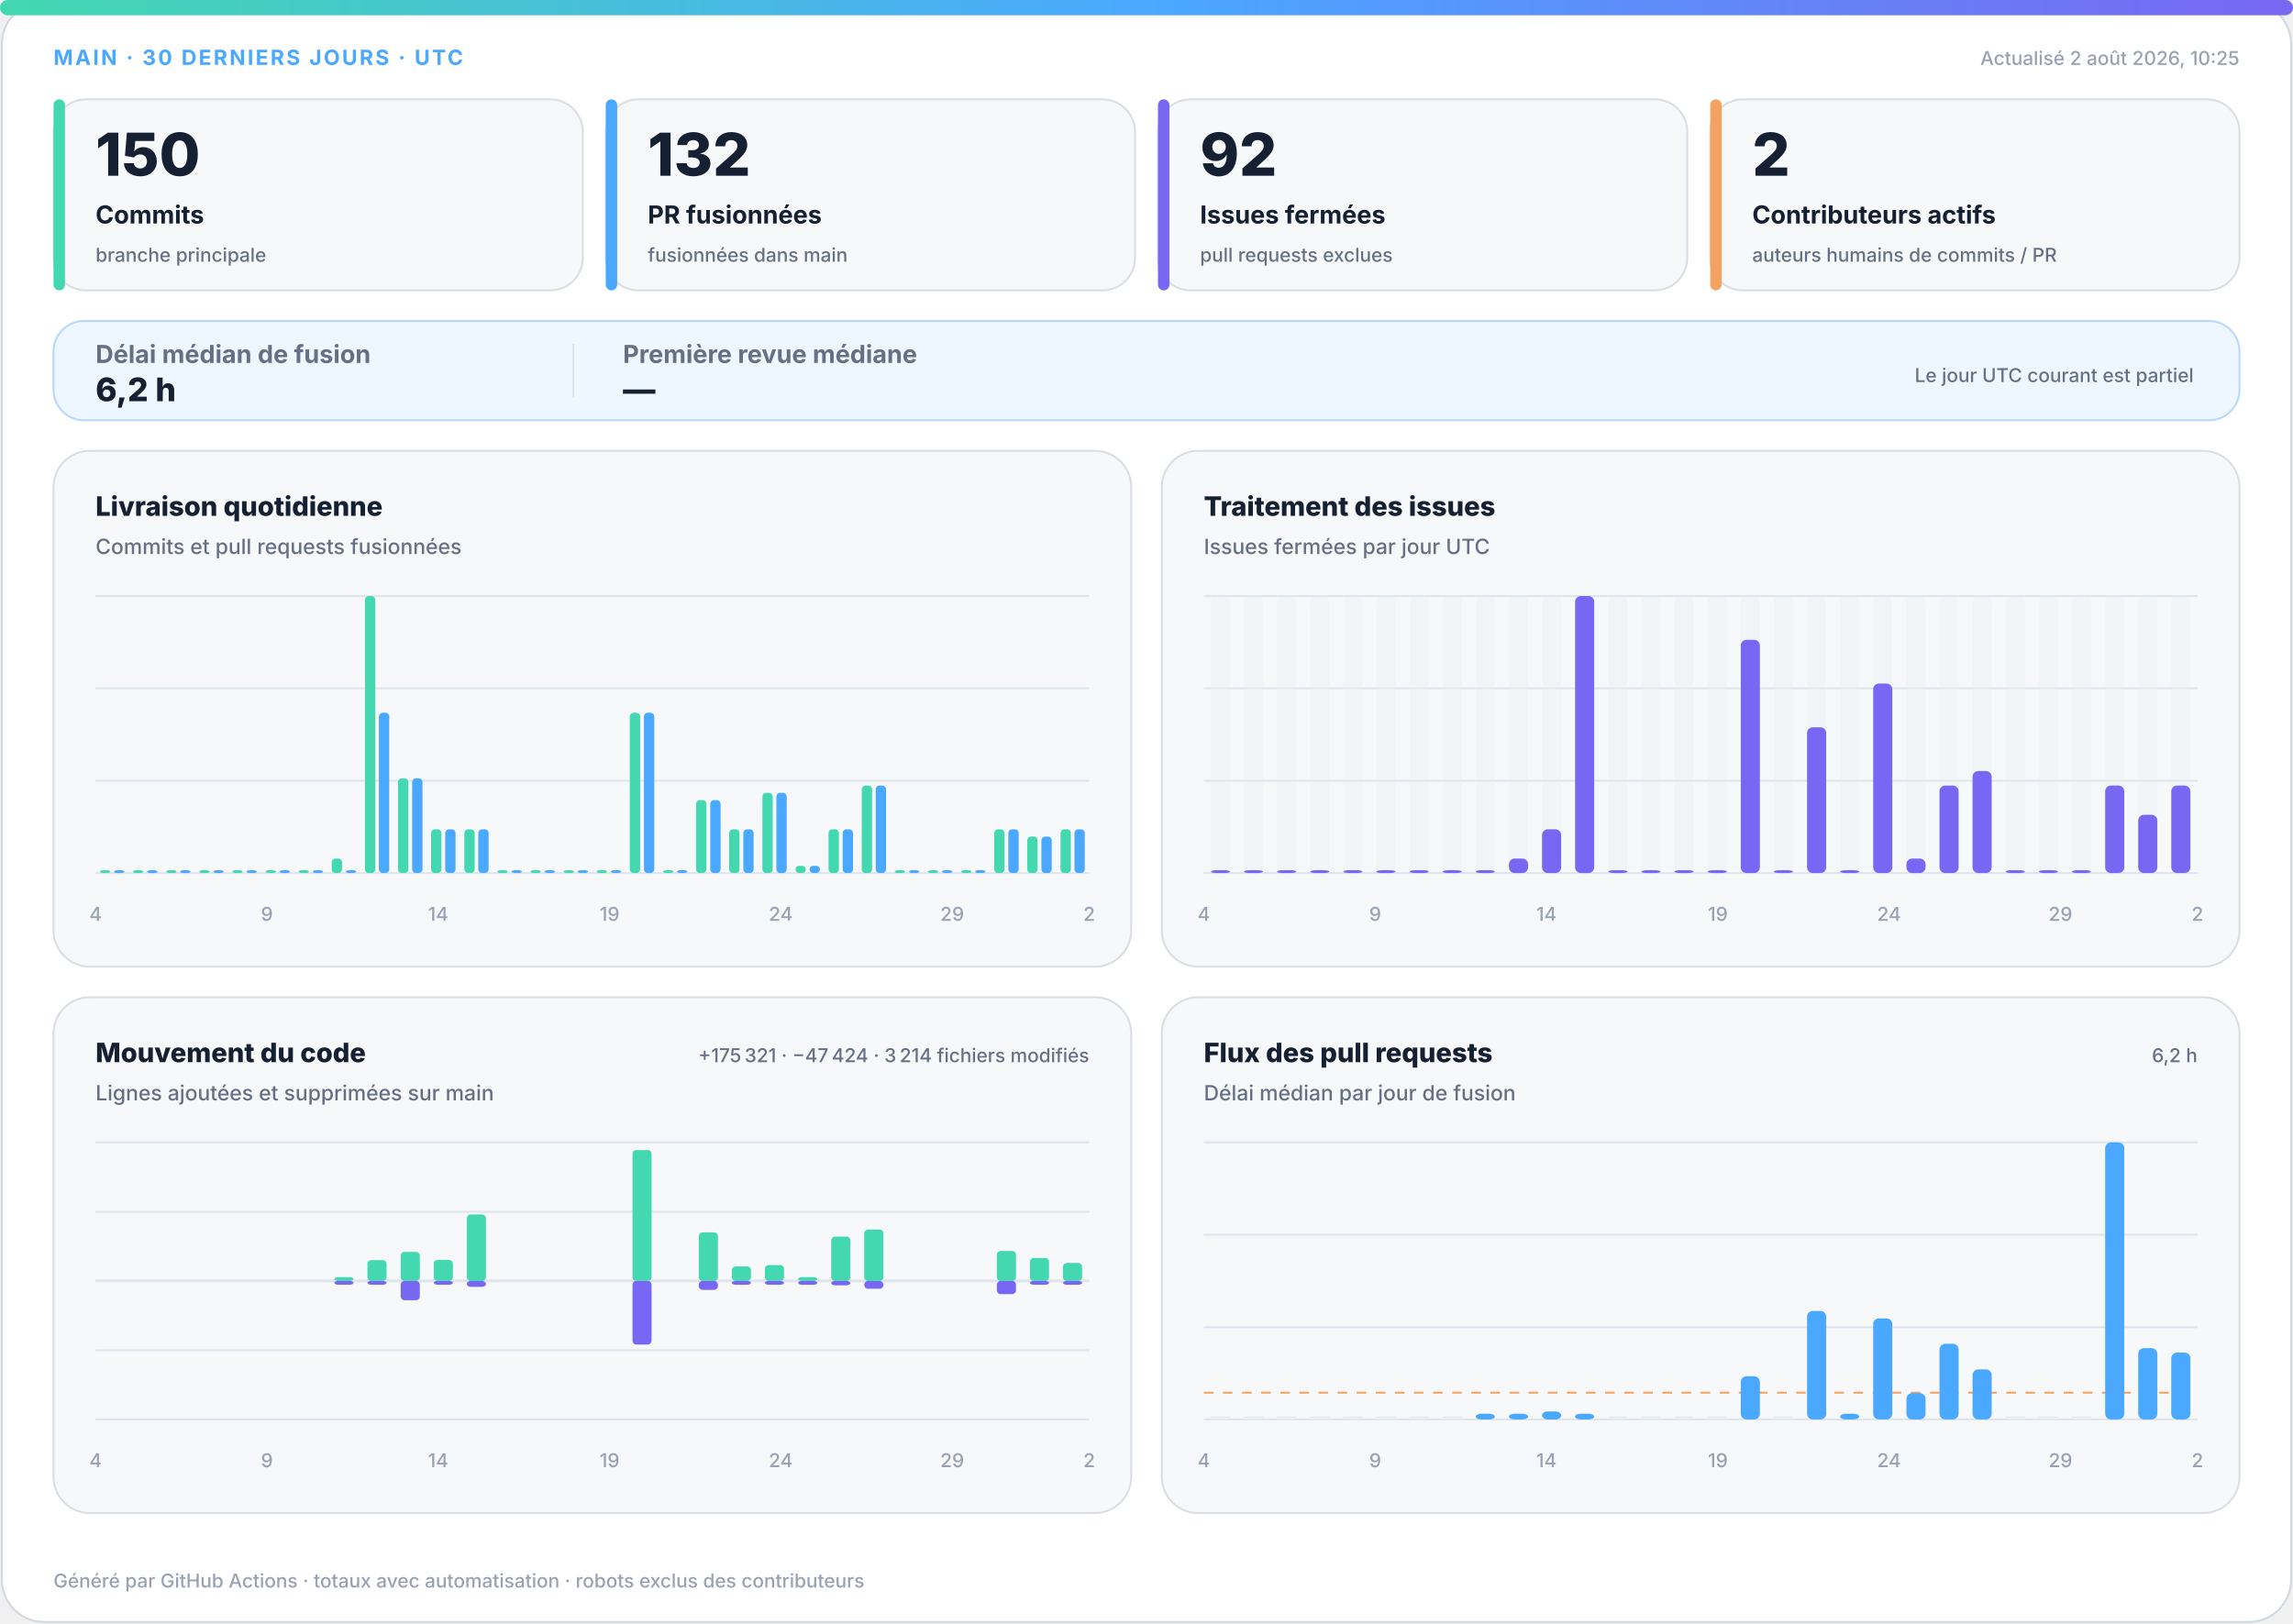
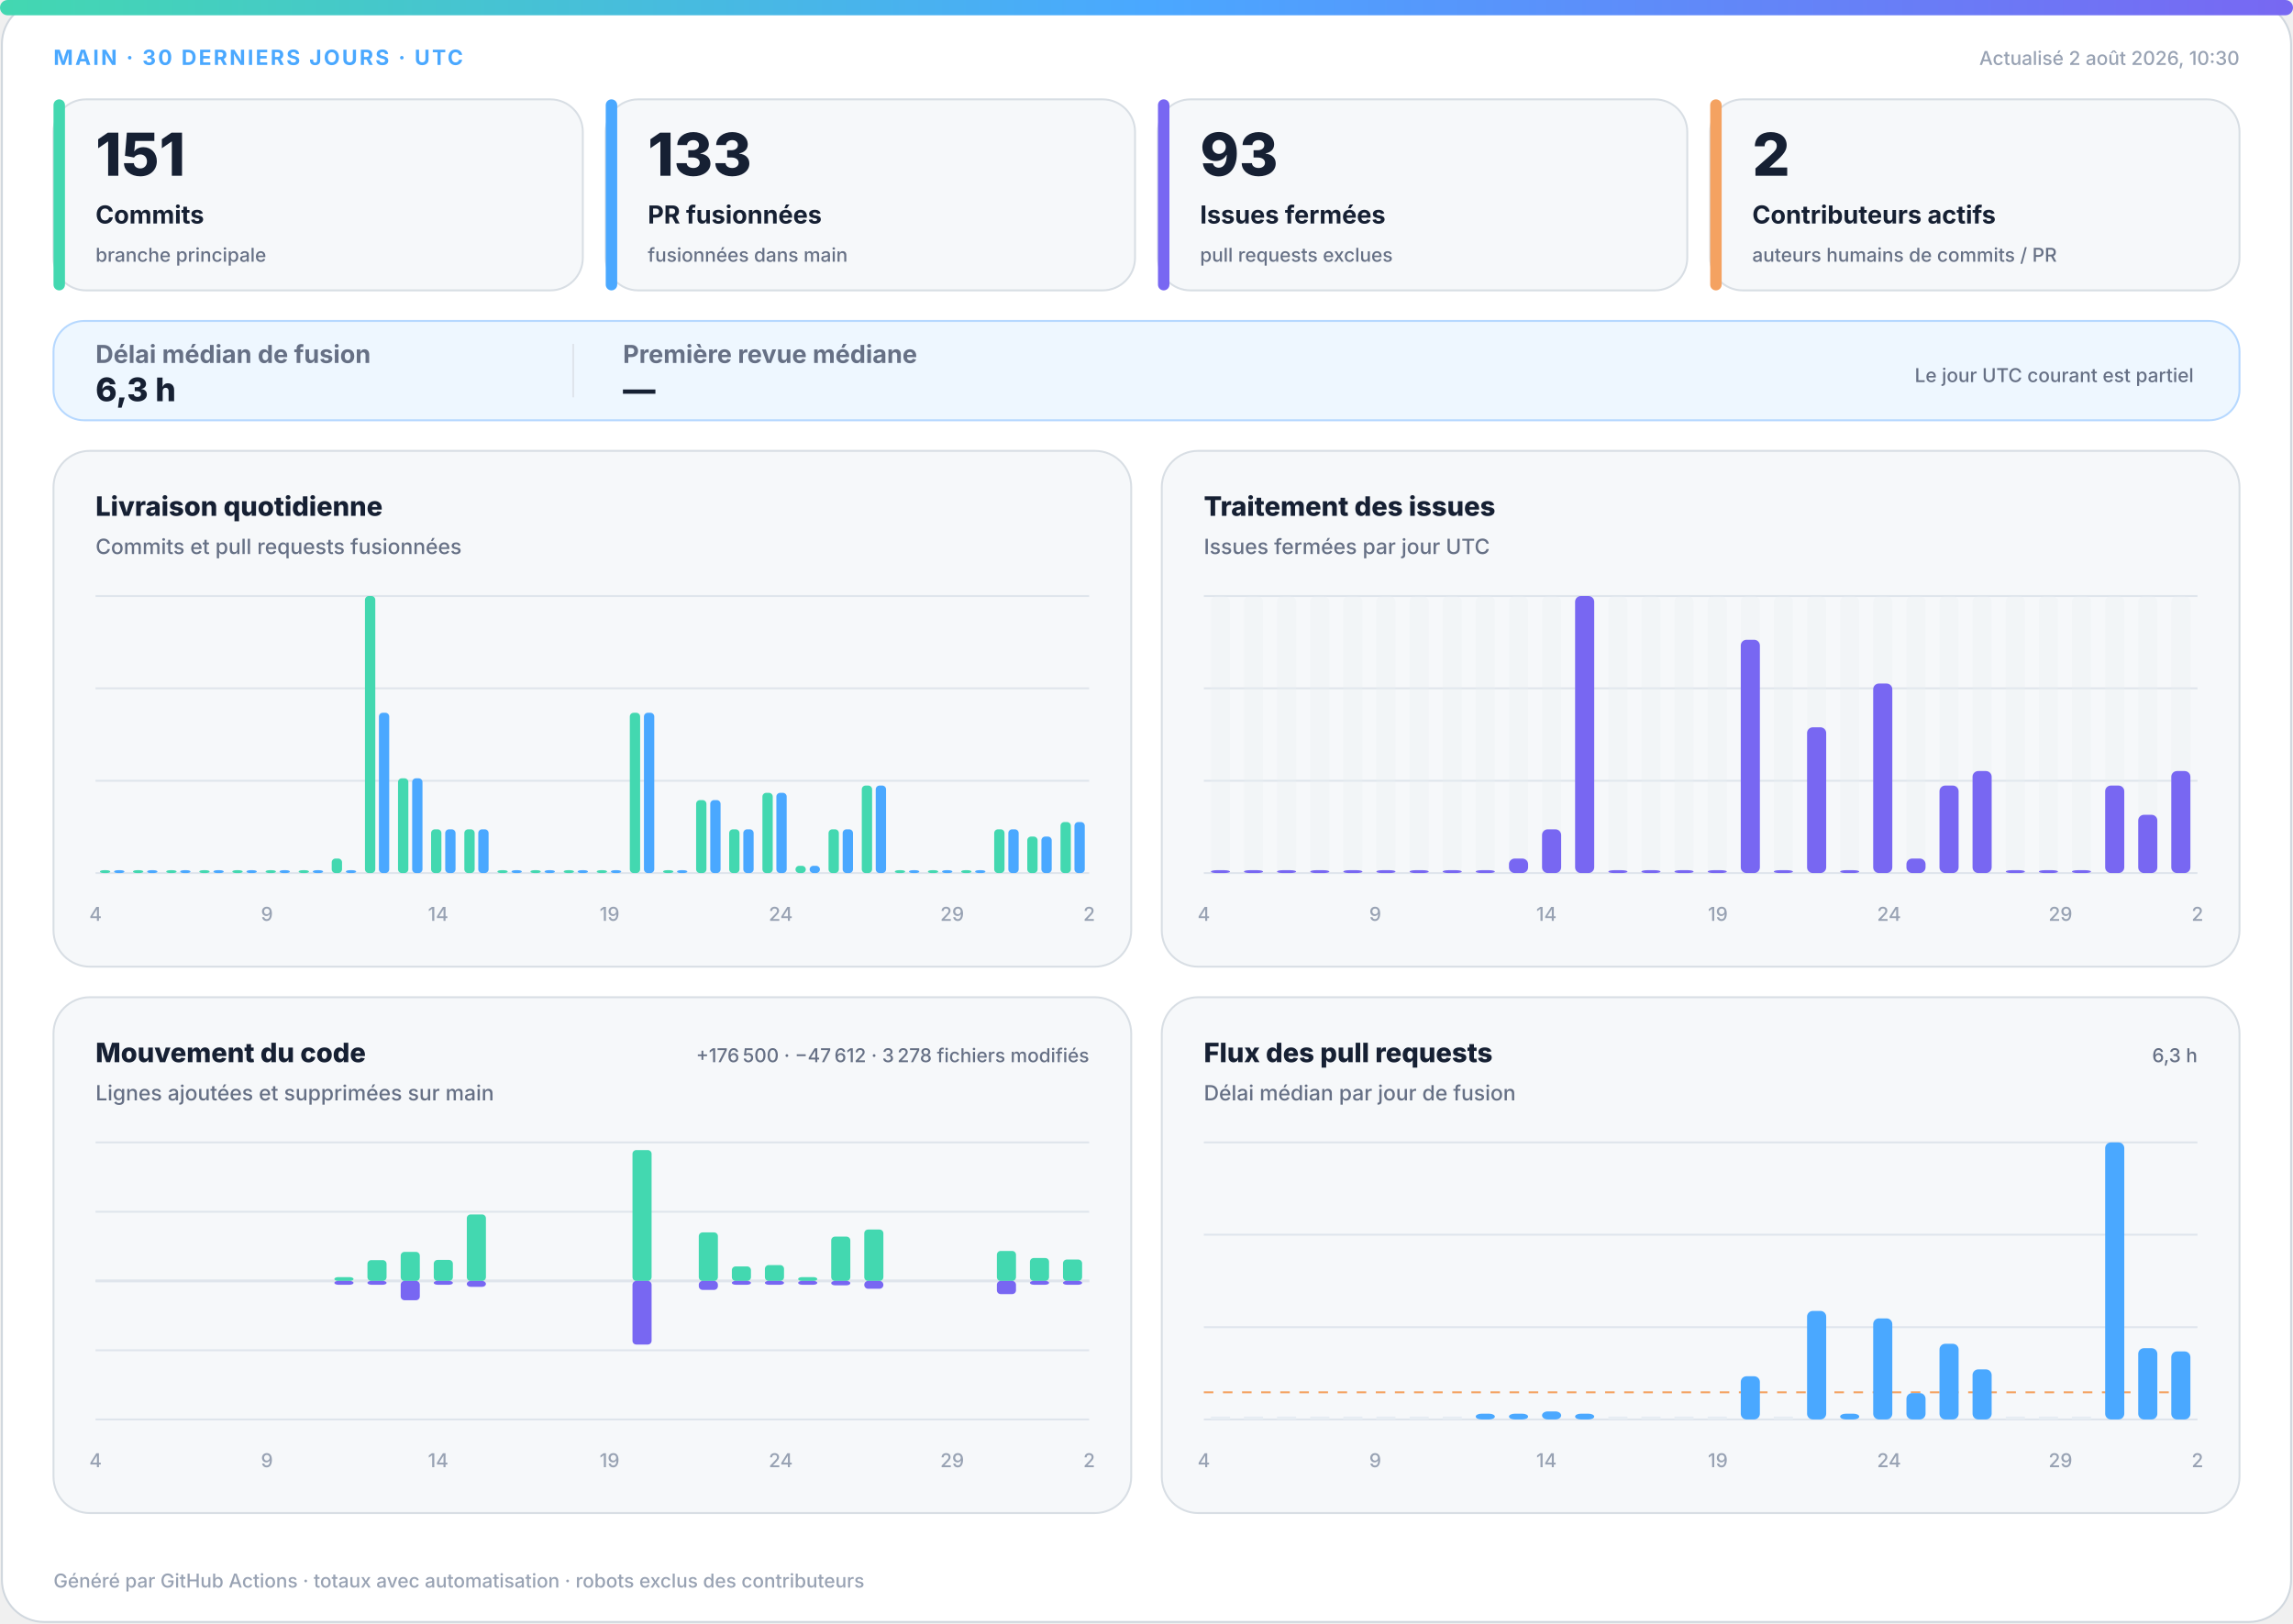
<svg xmlns="http://www.w3.org/2000/svg" width="1200" height="850" viewBox="0 0 1200 850" role="img" aria-labelledby="title desc">
  <defs>
    <linearGradient id="accent" x1="0" y1="0" x2="1" y2="0">
      <stop offset="0%" stop-color="#43d8b0" />
      <stop offset="50%" stop-color="#4aa8ff" />
      <stop offset="100%" stop-color="#7867f2" />
    </linearGradient>
    <linearGradient id="soft" x1="0" y1="0" x2="1" y2="1">
      <stop offset="0%" stop-color="#43d8b0" stop-opacity=".18" />
      <stop offset="100%" stop-color="#7867f2" stop-opacity=".12" />
    </linearGradient>
  </defs>
  <style>
.bg{fill:#fff;stroke:#d0d7de}.surface{fill:#f6f8fa;stroke:#d8dee4}.strong{fill:#eef7ff;stroke:#b6d8ff}.ink{fill:#162033}.muted{fill:#667085}.faint{fill:#98a2b3}.grid{stroke:#dfe5ec}.track{fill:#e7edf3}
.meta{font:750 11px -apple-system,BlinkMacSystemFont,"Segoe UI",sans-serif;letter-spacing:1.1px}.value{font:820 31px -apple-system,BlinkMacSystemFont,"Segoe UI",sans-serif}.label{font:720 13px -apple-system,BlinkMacSystemFont,"Segoe UI",sans-serif}.scope{font:520 10px -apple-system,BlinkMacSystemFont,"Segoe UI",sans-serif}.chart-title{font:760 14px -apple-system,BlinkMacSystemFont,"Segoe UI",sans-serif}.chart-subtitle{font:520 11px -apple-system,BlinkMacSystemFont,"Segoe UI",sans-serif}.small{font:540 10px -apple-system,BlinkMacSystemFont,"Segoe UI",sans-serif}.flow-value{font:780 17px -apple-system,BlinkMacSystemFont,"Segoe UI",sans-serif}
@media(prefers-color-scheme:dark){.bg{fill:#0d1117;stroke:#30363d}.surface{fill:#161b22;stroke:#30363d}.strong{fill:#10263a;stroke:#244d70}.ink{fill:#f0f6fc}.muted{fill:#a7b0bc}.faint{fill:#7d8590}.grid{stroke:#30363d}.track{fill:#27313d}}
</style>
  <rect class="bg" x="1" y="1" width="1198" height="848" rx="22" />
  <rect x="0" y="0" width="1200" height="8" rx="4" fill="url(#accent)" />
  <text class="meta" x="28" y="34" fill="#4aa8ff">MAIN · 30 DERNIERS JOURS · UTC</text>
-   <text class="small faint" x="1172" y="34" text-anchor="end">Actualisé 2 août 2026, 10:25</text>
+   <text class="small faint" x="1172" y="34" text-anchor="end">Actualisé 2 août 2026, 10:30</text>
  <g>
    <rect class="surface" x="28" y="52" width="277" height="100" rx="17" />
    <rect x="28" y="52" width="6" height="100" rx="3" fill="#43d8b0" />
-     <text class="value ink" x="50" y="92" style="font-size:31px">150</text>
+     <text class="value ink" x="50" y="92" style="font-size:31px">151</text>
    <text class="label ink" x="50" y="117" style="font-size:13px">Commits</text>
    <text class="scope muted" x="50" y="137" style="font-size:10px">branche principale</text>
  </g>
  <g>
    <rect class="surface" x="317" y="52" width="277" height="100" rx="17" />
    <rect x="317" y="52" width="6" height="100" rx="3" fill="#4aa8ff" />
-     <text class="value ink" x="339" y="92" style="font-size:31px">132</text>
+     <text class="value ink" x="339" y="92" style="font-size:31px">133</text>
    <text class="label ink" x="339" y="117" style="font-size:13px">PR fusionnées</text>
    <text class="scope muted" x="339" y="137" style="font-size:10px">fusionnées dans main</text>
  </g>
  <g>
    <rect class="surface" x="606" y="52" width="277" height="100" rx="17" />
    <rect x="606" y="52" width="6" height="100" rx="3" fill="#7867f2" />
-     <text class="value ink" x="628" y="92" style="font-size:31px">92</text>
+     <text class="value ink" x="628" y="92" style="font-size:31px">93</text>
    <text class="label ink" x="628" y="117" style="font-size:13px">Issues fermées</text>
    <text class="scope muted" x="628" y="137" style="font-size:10px">pull requests exclues</text>
  </g>
  <g>
    <rect class="surface" x="895" y="52" width="277" height="100" rx="17" />
    <rect x="895" y="52" width="6" height="100" rx="3" fill="#f4a261" />
    <text class="value ink" x="917" y="92" style="font-size:31px">2</text>
    <text class="label ink" x="917" y="117" style="font-size:13px">Contributeurs actifs</text>
    <text class="scope muted" x="917" y="137" style="font-size:10px">auteurs humains de commits / PR</text>
  </g>
  <g>
    <rect class="strong" x="28" y="168" width="1144" height="52" rx="16" fill="url(#soft)" />
    <text class="label muted" x="50" y="190">Délai médian de fusion</text>
-     <text class="flow-value ink" x="50" y="210">6,2 h</text>
+     <text class="flow-value ink" x="50" y="210">6,3 h</text>
    <line class="grid" x1="300" y1="180" x2="300" y2="208" />
    <text class="label muted" x="326" y="190">Première revue médiane</text>
    <text class="flow-value ink" x="326" y="210">—</text>
    <text class="scope muted" x="1148" y="200" text-anchor="end">Le jour UTC courant est partiel</text>
  </g>
  <g>
    <rect class="surface" x="28" y="236" width="564" height="270" rx="19" />
    <text class="chart-title ink" x="50" y="270">Livraison quotidienne</text>
    <text class="chart-subtitle muted" x="50" y="290">Commits et pull requests fusionnées</text>
    <line class="grid" x1="50" y1="312.0" x2="570" y2="312.0" />
    <line class="grid" x1="50" y1="360.3" x2="570" y2="360.3" />
    <line class="grid" x1="50" y1="408.7" x2="570" y2="408.7" />
    <line class="grid" x1="50" y1="457.0" x2="570" y2="457.0" />
    <rect x="52.3" y="455.5" width="5.4" height="1.5" rx="2" fill="#43d8b0" />
    <rect x="59.7" y="455.5" width="5.4" height="1.5" rx="2" fill="#4aa8ff" />
    <rect x="69.6" y="455.5" width="5.4" height="1.5" rx="2" fill="#43d8b0" />
    <rect x="77.0" y="455.5" width="5.4" height="1.5" rx="2" fill="#4aa8ff" />
    <rect x="87.0" y="455.5" width="5.4" height="1.5" rx="2" fill="#43d8b0" />
    <rect x="94.3" y="455.5" width="5.4" height="1.5" rx="2" fill="#4aa8ff" />
    <rect x="104.3" y="455.5" width="5.4" height="1.5" rx="2" fill="#43d8b0" />
    <rect x="111.7" y="455.5" width="5.4" height="1.5" rx="2" fill="#4aa8ff" />
    <rect x="121.6" y="455.5" width="5.4" height="1.5" rx="2" fill="#43d8b0" />
    <rect x="129.0" y="455.5" width="5.4" height="1.5" rx="2" fill="#4aa8ff" />
    <rect x="139.0" y="455.5" width="5.4" height="1.5" rx="2" fill="#43d8b0" />
    <rect x="146.3" y="455.5" width="5.4" height="1.5" rx="2" fill="#4aa8ff" />
    <rect x="156.3" y="455.5" width="5.4" height="1.5" rx="2" fill="#43d8b0" />
    <rect x="163.7" y="455.5" width="5.4" height="1.5" rx="2" fill="#4aa8ff" />
    <rect x="173.6" y="449.4" width="5.4" height="7.6" rx="2" fill="#43d8b0" />
    <rect x="181.0" y="455.5" width="5.4" height="1.5" rx="2" fill="#4aa8ff" />
    <rect x="191.0" y="312.0" width="5.4" height="145.0" rx="2" fill="#43d8b0" />
    <rect x="198.3" y="373.1" width="5.4" height="83.9" rx="2" fill="#4aa8ff" />
    <rect x="208.3" y="407.4" width="5.4" height="49.6" rx="2" fill="#43d8b0" />
    <rect x="215.7" y="407.4" width="5.4" height="49.6" rx="2" fill="#4aa8ff" />
    <rect x="225.6" y="434.1" width="5.4" height="22.9" rx="2" fill="#43d8b0" />
    <rect x="233.0" y="434.1" width="5.4" height="22.9" rx="2" fill="#4aa8ff" />
    <rect x="243.0" y="434.1" width="5.4" height="22.9" rx="2" fill="#43d8b0" />
    <rect x="250.3" y="434.1" width="5.4" height="22.9" rx="2" fill="#4aa8ff" />
    <rect x="260.3" y="455.5" width="5.4" height="1.5" rx="2" fill="#43d8b0" />
    <rect x="267.7" y="455.5" width="5.4" height="1.5" rx="2" fill="#4aa8ff" />
    <rect x="277.6" y="455.5" width="5.4" height="1.5" rx="2" fill="#43d8b0" />
    <rect x="285.0" y="455.5" width="5.4" height="1.5" rx="2" fill="#4aa8ff" />
    <rect x="295.0" y="455.5" width="5.4" height="1.5" rx="2" fill="#43d8b0" />
    <rect x="302.3" y="455.5" width="5.4" height="1.5" rx="2" fill="#4aa8ff" />
    <rect x="312.3" y="455.5" width="5.4" height="1.5" rx="2" fill="#43d8b0" />
    <rect x="319.7" y="455.5" width="5.4" height="1.5" rx="2" fill="#4aa8ff" />
    <rect x="329.6" y="373.1" width="5.4" height="83.9" rx="2" fill="#43d8b0" />
    <rect x="337.0" y="373.1" width="5.4" height="83.9" rx="2" fill="#4aa8ff" />
    <rect x="347.0" y="455.5" width="5.4" height="1.5" rx="2" fill="#43d8b0" />
    <rect x="354.3" y="455.5" width="5.4" height="1.5" rx="2" fill="#4aa8ff" />
    <rect x="364.3" y="418.8" width="5.4" height="38.2" rx="2" fill="#43d8b0" />
    <rect x="371.7" y="418.8" width="5.4" height="38.2" rx="2" fill="#4aa8ff" />
    <rect x="381.6" y="434.1" width="5.4" height="22.9" rx="2" fill="#43d8b0" />
    <rect x="389.0" y="434.1" width="5.4" height="22.9" rx="2" fill="#4aa8ff" />
    <rect x="399.0" y="415.0" width="5.4" height="42.0" rx="2" fill="#43d8b0" />
    <rect x="406.3" y="415.0" width="5.4" height="42.0" rx="2" fill="#4aa8ff" />
    <rect x="416.3" y="453.2" width="5.4" height="3.8" rx="2" fill="#43d8b0" />
    <rect x="423.7" y="453.2" width="5.4" height="3.8" rx="2" fill="#4aa8ff" />
    <rect x="433.6" y="434.1" width="5.4" height="22.9" rx="2" fill="#43d8b0" />
    <rect x="441.0" y="434.1" width="5.4" height="22.9" rx="2" fill="#4aa8ff" />
    <rect x="451.0" y="411.2" width="5.4" height="45.8" rx="2" fill="#43d8b0" />
    <rect x="458.3" y="411.2" width="5.4" height="45.8" rx="2" fill="#4aa8ff" />
    <rect x="468.3" y="455.5" width="5.4" height="1.5" rx="2" fill="#43d8b0" />
    <rect x="475.7" y="455.5" width="5.4" height="1.5" rx="2" fill="#4aa8ff" />
    <rect x="485.6" y="455.5" width="5.4" height="1.5" rx="2" fill="#43d8b0" />
    <rect x="493.0" y="455.5" width="5.4" height="1.5" rx="2" fill="#4aa8ff" />
    <rect x="503.0" y="455.5" width="5.4" height="1.5" rx="2" fill="#43d8b0" />
    <rect x="510.3" y="455.5" width="5.4" height="1.5" rx="2" fill="#4aa8ff" />
    <rect x="520.3" y="434.1" width="5.4" height="22.9" rx="2" fill="#43d8b0" />
    <rect x="527.7" y="434.1" width="5.4" height="22.9" rx="2" fill="#4aa8ff" />
    <rect x="537.6" y="437.9" width="5.4" height="19.1" rx="2" fill="#43d8b0" />
    <rect x="545.0" y="437.9" width="5.4" height="19.1" rx="2" fill="#4aa8ff" />
-     <rect x="555.0" y="434.1" width="5.4" height="22.9" rx="2" fill="#43d8b0" />
-     <rect x="562.3" y="434.1" width="5.4" height="22.9" rx="2" fill="#4aa8ff" />
+     <rect x="555.0" y="430.3" width="5.4" height="26.7" rx="2" fill="#43d8b0" />
+     <rect x="562.3" y="430.3" width="5.4" height="26.7" rx="2" fill="#4aa8ff" />
    <text class="small faint" x="50.0" y="482" text-anchor="middle">4</text>
    <text class="small faint" x="139.7" y="482" text-anchor="middle">9</text>
    <text class="small faint" x="229.3" y="482" text-anchor="middle">14</text>
    <text class="small faint" x="319.0" y="482" text-anchor="middle">19</text>
    <text class="small faint" x="408.6" y="482" text-anchor="middle">24</text>
    <text class="small faint" x="498.3" y="482" text-anchor="middle">29</text>
    <text class="small faint" x="570.0" y="482" text-anchor="middle">2</text>
  </g>
  <g>
    <rect class="surface" x="608" y="236" width="564" height="270" rx="19" />
    <text class="chart-title ink" x="630" y="270">Traitement des issues</text>
    <text class="chart-subtitle muted" x="630" y="290">Issues fermées par jour UTC</text>
    <line class="grid" x1="630" y1="312.0" x2="1150" y2="312.0" />
    <line class="grid" x1="630" y1="360.3" x2="1150" y2="360.3" />
    <line class="grid" x1="630" y1="408.7" x2="1150" y2="408.7" />
    <line class="grid" x1="630" y1="457.0" x2="1150" y2="457.0" />
    <g>
      <rect class="track" x="633.7" y="312" width="10.0" height="145" rx="3" opacity=".3" />
      <rect x="633.7" y="455.5" width="10.0" height="1.5" rx="3" fill="#7867f2" />
    </g>
    <g>
      <rect class="track" x="651.0" y="312" width="10.0" height="145" rx="3" opacity=".3" />
      <rect x="651.0" y="455.5" width="10.0" height="1.5" rx="3" fill="#7867f2" />
    </g>
    <g>
      <rect class="track" x="668.3" y="312" width="10.0" height="145" rx="3" opacity=".3" />
      <rect x="668.3" y="455.5" width="10.0" height="1.5" rx="3" fill="#7867f2" />
    </g>
    <g>
      <rect class="track" x="685.7" y="312" width="10.0" height="145" rx="3" opacity=".3" />
      <rect x="685.7" y="455.5" width="10.0" height="1.5" rx="3" fill="#7867f2" />
    </g>
    <g>
      <rect class="track" x="703.0" y="312" width="10.0" height="145" rx="3" opacity=".3" />
      <rect x="703.0" y="455.5" width="10.0" height="1.5" rx="3" fill="#7867f2" />
    </g>
    <g>
      <rect class="track" x="720.3" y="312" width="10.0" height="145" rx="3" opacity=".3" />
      <rect x="720.3" y="455.5" width="10.0" height="1.5" rx="3" fill="#7867f2" />
    </g>
    <g>
      <rect class="track" x="737.7" y="312" width="10.0" height="145" rx="3" opacity=".3" />
      <rect x="737.7" y="455.5" width="10.0" height="1.5" rx="3" fill="#7867f2" />
    </g>
    <g>
      <rect class="track" x="755.0" y="312" width="10.0" height="145" rx="3" opacity=".3" />
      <rect x="755.0" y="455.5" width="10.0" height="1.5" rx="3" fill="#7867f2" />
    </g>
    <g>
      <rect class="track" x="772.3" y="312" width="10.0" height="145" rx="3" opacity=".3" />
      <rect x="772.3" y="455.5" width="10.0" height="1.5" rx="3" fill="#7867f2" />
    </g>
    <g>
      <rect class="track" x="789.7" y="312" width="10.0" height="145" rx="3" opacity=".3" />
      <rect x="789.7" y="449.4" width="10.0" height="7.6" rx="3" fill="#7867f2" />
    </g>
    <g>
      <rect class="track" x="807.0" y="312" width="10.0" height="145" rx="3" opacity=".3" />
      <rect x="807.0" y="434.1" width="10.0" height="22.9" rx="3" fill="#7867f2" />
    </g>
    <g>
      <rect class="track" x="824.3" y="312" width="10.0" height="145" rx="3" opacity=".3" />
      <rect x="824.3" y="312.0" width="10.0" height="145.0" rx="3" fill="#7867f2" />
    </g>
    <g>
      <rect class="track" x="841.7" y="312" width="10.0" height="145" rx="3" opacity=".3" />
      <rect x="841.7" y="455.5" width="10.0" height="1.5" rx="3" fill="#7867f2" />
    </g>
    <g>
      <rect class="track" x="859.0" y="312" width="10.0" height="145" rx="3" opacity=".3" />
      <rect x="859.0" y="455.5" width="10.0" height="1.5" rx="3" fill="#7867f2" />
    </g>
    <g>
      <rect class="track" x="876.3" y="312" width="10.0" height="145" rx="3" opacity=".3" />
      <rect x="876.3" y="455.5" width="10.0" height="1.5" rx="3" fill="#7867f2" />
    </g>
    <g>
      <rect class="track" x="893.7" y="312" width="10.0" height="145" rx="3" opacity=".3" />
      <rect x="893.7" y="455.5" width="10.0" height="1.5" rx="3" fill="#7867f2" />
    </g>
    <g>
      <rect class="track" x="911.0" y="312" width="10.0" height="145" rx="3" opacity=".3" />
      <rect x="911.0" y="334.9" width="10.0" height="122.1" rx="3" fill="#7867f2" />
    </g>
    <g>
      <rect class="track" x="928.3" y="312" width="10.0" height="145" rx="3" opacity=".3" />
      <rect x="928.3" y="455.5" width="10.0" height="1.5" rx="3" fill="#7867f2" />
    </g>
    <g>
      <rect class="track" x="945.7" y="312" width="10.0" height="145" rx="3" opacity=".3" />
      <rect x="945.7" y="380.7" width="10.0" height="76.3" rx="3" fill="#7867f2" />
    </g>
    <g>
      <rect class="track" x="963.0" y="312" width="10.0" height="145" rx="3" opacity=".3" />
      <rect x="963.0" y="455.5" width="10.0" height="1.5" rx="3" fill="#7867f2" />
    </g>
    <g>
      <rect class="track" x="980.3" y="312" width="10.0" height="145" rx="3" opacity=".3" />
      <rect x="980.3" y="357.8" width="10.0" height="99.2" rx="3" fill="#7867f2" />
    </g>
    <g>
      <rect class="track" x="997.7" y="312" width="10.0" height="145" rx="3" opacity=".3" />
      <rect x="997.7" y="449.4" width="10.0" height="7.6" rx="3" fill="#7867f2" />
    </g>
    <g>
      <rect class="track" x="1015.0" y="312" width="10.0" height="145" rx="3" opacity=".3" />
      <rect x="1015.0" y="411.2" width="10.0" height="45.8" rx="3" fill="#7867f2" />
    </g>
    <g>
      <rect class="track" x="1032.3" y="312" width="10.0" height="145" rx="3" opacity=".3" />
      <rect x="1032.3" y="403.6" width="10.0" height="53.4" rx="3" fill="#7867f2" />
    </g>
    <g>
      <rect class="track" x="1049.7" y="312" width="10.0" height="145" rx="3" opacity=".3" />
      <rect x="1049.7" y="455.5" width="10.0" height="1.5" rx="3" fill="#7867f2" />
    </g>
    <g>
      <rect class="track" x="1067.0" y="312" width="10.0" height="145" rx="3" opacity=".3" />
      <rect x="1067.0" y="455.5" width="10.0" height="1.5" rx="3" fill="#7867f2" />
    </g>
    <g>
      <rect class="track" x="1084.3" y="312" width="10.0" height="145" rx="3" opacity=".3" />
      <rect x="1084.3" y="455.5" width="10.0" height="1.5" rx="3" fill="#7867f2" />
    </g>
    <g>
      <rect class="track" x="1101.7" y="312" width="10.0" height="145" rx="3" opacity=".3" />
      <rect x="1101.7" y="411.2" width="10.0" height="45.8" rx="3" fill="#7867f2" />
    </g>
    <g>
      <rect class="track" x="1119.0" y="312" width="10.0" height="145" rx="3" opacity=".3" />
      <rect x="1119.0" y="426.5" width="10.0" height="30.5" rx="3" fill="#7867f2" />
    </g>
    <g>
      <rect class="track" x="1136.3" y="312" width="10.0" height="145" rx="3" opacity=".3" />
-       <rect x="1136.3" y="411.2" width="10.0" height="45.8" rx="3" fill="#7867f2" />
+       <rect x="1136.3" y="403.6" width="10.0" height="53.4" rx="3" fill="#7867f2" />
    </g>
    <text class="small faint" x="630.0" y="482" text-anchor="middle">4</text>
    <text class="small faint" x="719.7" y="482" text-anchor="middle">9</text>
    <text class="small faint" x="809.3" y="482" text-anchor="middle">14</text>
    <text class="small faint" x="899.0" y="482" text-anchor="middle">19</text>
    <text class="small faint" x="988.6" y="482" text-anchor="middle">24</text>
    <text class="small faint" x="1078.3" y="482" text-anchor="middle">29</text>
    <text class="small faint" x="1150.0" y="482" text-anchor="middle">2</text>
  </g>
  <g>
    <rect class="surface" x="28" y="522" width="564" height="270" rx="19" />
    <text class="chart-title ink" x="50" y="556">Mouvement du code</text>
    <text class="chart-subtitle muted" x="50" y="576">Lignes ajoutées et supprimées sur main</text>
-     <text class="small muted" x="570" y="556" text-anchor="end">+175 321 · −47 424 · 3 214 fichiers modifiés</text>
+     <text class="small muted" x="570" y="556" text-anchor="end">+176 500 · −47 612 · 3 278 fichiers modifiés</text>
    <line class="grid" x1="50" y1="598.0" x2="570" y2="598.0" />
    <line class="grid" x1="50" y1="634.3" x2="570" y2="634.3" />
    <line class="grid" x1="50" y1="670.5" x2="570" y2="670.5" />
    <line class="grid" x1="50" y1="706.8" x2="570" y2="706.8" />
    <line class="grid" x1="50" y1="743.0" x2="570" y2="743.0" />
    <line class="grid" x1="50" y1="670.5" x2="570" y2="670.5" stroke-width="1.5" />
    <rect x="53.7" y="670.5" width="10.0" height="0.0" rx="2" fill="#43d8b0" />
    <rect x="53.7" y="670.5" width="10.0" height="0.0" rx="2" fill="#7867f2" />
    <rect x="71.0" y="670.5" width="10.0" height="0.0" rx="2" fill="#43d8b0" />
    <rect x="71.0" y="670.5" width="10.0" height="0.0" rx="2" fill="#7867f2" />
    <rect x="88.3" y="670.5" width="10.0" height="0.0" rx="2" fill="#43d8b0" />
    <rect x="88.3" y="670.5" width="10.0" height="0.0" rx="2" fill="#7867f2" />
    <rect x="105.7" y="670.5" width="10.0" height="0.0" rx="2" fill="#43d8b0" />
    <rect x="105.7" y="670.5" width="10.0" height="0.0" rx="2" fill="#7867f2" />
    <rect x="123.0" y="670.5" width="10.0" height="0.0" rx="2" fill="#43d8b0" />
    <rect x="123.0" y="670.5" width="10.0" height="0.0" rx="2" fill="#7867f2" />
    <rect x="140.3" y="670.5" width="10.0" height="0.0" rx="2" fill="#43d8b0" />
    <rect x="140.3" y="670.5" width="10.0" height="0.0" rx="2" fill="#7867f2" />
    <rect x="157.7" y="670.5" width="10.0" height="0.0" rx="2" fill="#43d8b0" />
    <rect x="157.7" y="670.5" width="10.0" height="0.0" rx="2" fill="#7867f2" />
    <rect x="175.0" y="668.5" width="10.0" height="2.0" rx="2" fill="#43d8b0" />
    <rect x="175.0" y="670.5" width="10.0" height="2.0" rx="2" fill="#7867f2" />
    <rect x="192.3" y="659.6" width="10.0" height="10.9" rx="2" fill="#43d8b0" />
    <rect x="192.3" y="670.5" width="10.0" height="2.0" rx="2" fill="#7867f2" />
    <rect x="209.7" y="655.3" width="10.0" height="15.2" rx="2" fill="#43d8b0" />
    <rect x="209.7" y="670.5" width="10.0" height="10.1" rx="2" fill="#7867f2" />
    <rect x="227.0" y="659.5" width="10.0" height="11.0" rx="2" fill="#43d8b0" />
    <rect x="227.0" y="670.5" width="10.0" height="2.0" rx="2" fill="#7867f2" />
    <rect x="244.3" y="635.7" width="10.0" height="34.8" rx="2" fill="#43d8b0" />
    <rect x="244.3" y="670.5" width="10.0" height="3.1" rx="2" fill="#7867f2" />
    <rect x="261.7" y="670.5" width="10.0" height="0.0" rx="2" fill="#43d8b0" />
    <rect x="261.7" y="670.5" width="10.0" height="0.0" rx="2" fill="#7867f2" />
    <rect x="279.0" y="670.5" width="10.0" height="0.0" rx="2" fill="#43d8b0" />
    <rect x="279.0" y="670.5" width="10.0" height="0.0" rx="2" fill="#7867f2" />
    <rect x="296.3" y="670.5" width="10.0" height="0.0" rx="2" fill="#43d8b0" />
    <rect x="296.3" y="670.5" width="10.0" height="0.0" rx="2" fill="#7867f2" />
    <rect x="313.7" y="670.5" width="10.0" height="0.0" rx="2" fill="#43d8b0" />
    <rect x="313.7" y="670.5" width="10.0" height="0.0" rx="2" fill="#7867f2" />
    <rect x="331.0" y="602.0" width="10.0" height="68.5" rx="2" fill="#43d8b0" />
    <rect x="331.0" y="670.5" width="10.0" height="33.3" rx="2" fill="#7867f2" />
    <rect x="348.3" y="670.5" width="10.0" height="0.0" rx="2" fill="#43d8b0" />
    <rect x="348.3" y="670.5" width="10.0" height="0.0" rx="2" fill="#7867f2" />
    <rect x="365.7" y="645.1" width="10.0" height="25.4" rx="2" fill="#43d8b0" />
    <rect x="365.7" y="670.5" width="10.0" height="4.7" rx="2" fill="#7867f2" />
    <rect x="383.0" y="662.9" width="10.0" height="7.6" rx="2" fill="#43d8b0" />
    <rect x="383.0" y="670.5" width="10.0" height="2.0" rx="2" fill="#7867f2" />
    <rect x="400.3" y="662.2" width="10.0" height="8.3" rx="2" fill="#43d8b0" />
    <rect x="400.3" y="670.5" width="10.0" height="2.0" rx="2" fill="#7867f2" />
    <rect x="417.7" y="668.5" width="10.0" height="2.0" rx="2" fill="#43d8b0" />
    <rect x="417.7" y="670.5" width="10.0" height="2.0" rx="2" fill="#7867f2" />
    <rect x="435.0" y="647.3" width="10.0" height="23.2" rx="2" fill="#43d8b0" />
    <rect x="435.0" y="670.5" width="10.0" height="2.3" rx="2" fill="#7867f2" />
    <rect x="452.3" y="643.6" width="10.0" height="26.9" rx="2" fill="#43d8b0" />
    <rect x="452.3" y="670.5" width="10.0" height="4.1" rx="2" fill="#7867f2" />
    <rect x="469.7" y="670.5" width="10.0" height="0.0" rx="2" fill="#43d8b0" />
    <rect x="469.7" y="670.5" width="10.0" height="0.0" rx="2" fill="#7867f2" />
    <rect x="487.0" y="670.5" width="10.0" height="0.0" rx="2" fill="#43d8b0" />
    <rect x="487.0" y="670.5" width="10.0" height="0.0" rx="2" fill="#7867f2" />
    <rect x="504.3" y="670.5" width="10.0" height="0.0" rx="2" fill="#43d8b0" />
    <rect x="504.3" y="670.5" width="10.0" height="0.0" rx="2" fill="#7867f2" />
    <rect x="521.7" y="654.8" width="10.0" height="15.7" rx="2" fill="#43d8b0" />
    <rect x="521.7" y="670.5" width="10.0" height="6.9" rx="2" fill="#7867f2" />
    <rect x="539.0" y="658.5" width="10.0" height="12.0" rx="2" fill="#43d8b0" />
    <rect x="539.0" y="670.5" width="10.0" height="2.0" rx="2" fill="#7867f2" />
-     <rect x="556.3" y="661.1" width="10.0" height="9.4" rx="2" fill="#43d8b0" />
+     <rect x="556.3" y="659.3" width="10.0" height="11.2" rx="2" fill="#43d8b0" />
    <rect x="556.3" y="670.5" width="10.0" height="2.0" rx="2" fill="#7867f2" />
    <text class="small faint" x="50.0" y="768" text-anchor="middle">4</text>
    <text class="small faint" x="139.7" y="768" text-anchor="middle">9</text>
    <text class="small faint" x="229.3" y="768" text-anchor="middle">14</text>
    <text class="small faint" x="319.0" y="768" text-anchor="middle">19</text>
    <text class="small faint" x="408.6" y="768" text-anchor="middle">24</text>
    <text class="small faint" x="498.3" y="768" text-anchor="middle">29</text>
    <text class="small faint" x="570.0" y="768" text-anchor="middle">2</text>
  </g>
  <g>
    <rect class="surface" x="608" y="522" width="564" height="270" rx="19" />
    <text class="chart-title ink" x="630" y="556">Flux des pull requests</text>
    <text class="chart-subtitle muted" x="630" y="576">Délai médian par jour de fusion</text>
-     <text class="small muted" x="1150" y="556" text-anchor="end">6,2 h</text>
+     <text class="small muted" x="1150" y="556" text-anchor="end">6,3 h</text>
    <line class="grid" x1="630" y1="598.0" x2="1150" y2="598.0" />
    <line class="grid" x1="630" y1="646.3" x2="1150" y2="646.3" />
    <line class="grid" x1="630" y1="694.7" x2="1150" y2="694.7" />
    <line class="grid" x1="630" y1="743.0" x2="1150" y2="743.0" />
-     <line x1="630" y1="729.0" x2="1150" y2="729.0" stroke="#f4a261" stroke-dasharray="5 5" />
+     <line x1="630" y1="728.8" x2="1150" y2="728.8" stroke="#f4a261" stroke-dasharray="5 5" />
    <rect class="track" x="633.7" y="741.5" width="10.0" height="1.5" />
    <rect class="track" x="651.0" y="741.5" width="10.0" height="1.5" />
    <rect class="track" x="668.3" y="741.5" width="10.0" height="1.5" />
    <rect class="track" x="685.7" y="741.5" width="10.0" height="1.5" />
    <rect class="track" x="703.0" y="741.5" width="10.0" height="1.5" />
    <rect class="track" x="720.3" y="741.5" width="10.0" height="1.5" />
    <rect class="track" x="737.7" y="741.5" width="10.0" height="1.5" />
    <rect class="track" x="755.0" y="741.5" width="10.0" height="1.5" />
    <rect x="772.3" y="740.0" width="10.0" height="3.0" rx="3" fill="#4aa8ff" />
    <rect x="789.7" y="740.0" width="10.0" height="3.0" rx="3" fill="#4aa8ff" />
    <rect x="807.0" y="738.8" width="10.0" height="4.2" rx="3" fill="#4aa8ff" />
    <rect x="824.3" y="740.0" width="10.0" height="3.0" rx="3" fill="#4aa8ff" />
    <rect class="track" x="841.7" y="741.5" width="10.0" height="1.5" />
    <rect class="track" x="859.0" y="741.5" width="10.0" height="1.5" />
    <rect class="track" x="876.3" y="741.5" width="10.0" height="1.5" />
    <rect class="track" x="893.7" y="741.5" width="10.0" height="1.5" />
    <rect x="911.0" y="720.4" width="10.0" height="22.6" rx="3" fill="#4aa8ff" />
    <rect class="track" x="928.3" y="741.5" width="10.0" height="1.5" />
    <rect x="945.7" y="686.2" width="10.0" height="56.8" rx="3" fill="#4aa8ff" />
    <rect x="963.0" y="740.0" width="10.0" height="3.0" rx="3" fill="#4aa8ff" />
    <rect x="980.3" y="690.1" width="10.0" height="52.9" rx="3" fill="#4aa8ff" />
    <rect x="997.7" y="729.2" width="10.0" height="13.8" rx="3" fill="#4aa8ff" />
    <rect x="1015.0" y="703.4" width="10.0" height="39.6" rx="3" fill="#4aa8ff" />
    <rect x="1032.3" y="716.8" width="10.0" height="26.2" rx="3" fill="#4aa8ff" />
    <rect class="track" x="1049.7" y="741.5" width="10.0" height="1.5" />
    <rect class="track" x="1067.0" y="741.5" width="10.0" height="1.5" />
    <rect class="track" x="1084.3" y="741.5" width="10.0" height="1.5" />
    <rect x="1101.7" y="598.0" width="10.0" height="145.0" rx="3" fill="#4aa8ff" />
    <rect x="1119.0" y="705.7" width="10.0" height="37.3" rx="3" fill="#4aa8ff" />
-     <rect x="1136.3" y="708.0" width="10.0" height="35.0" rx="3" fill="#4aa8ff" />
+     <rect x="1136.3" y="707.4" width="10.0" height="35.6" rx="3" fill="#4aa8ff" />
    <text class="small faint" x="630.0" y="768" text-anchor="middle">4</text>
    <text class="small faint" x="719.7" y="768" text-anchor="middle">9</text>
    <text class="small faint" x="809.3" y="768" text-anchor="middle">14</text>
    <text class="small faint" x="899.0" y="768" text-anchor="middle">19</text>
    <text class="small faint" x="988.6" y="768" text-anchor="middle">24</text>
    <text class="small faint" x="1078.3" y="768" text-anchor="middle">29</text>
    <text class="small faint" x="1150.0" y="768" text-anchor="middle">2</text>
  </g>
  <text class="small faint" x="28" y="831">Généré par GitHub Actions · totaux avec automatisation · robots exclus des contributeurs</text>
</svg>
